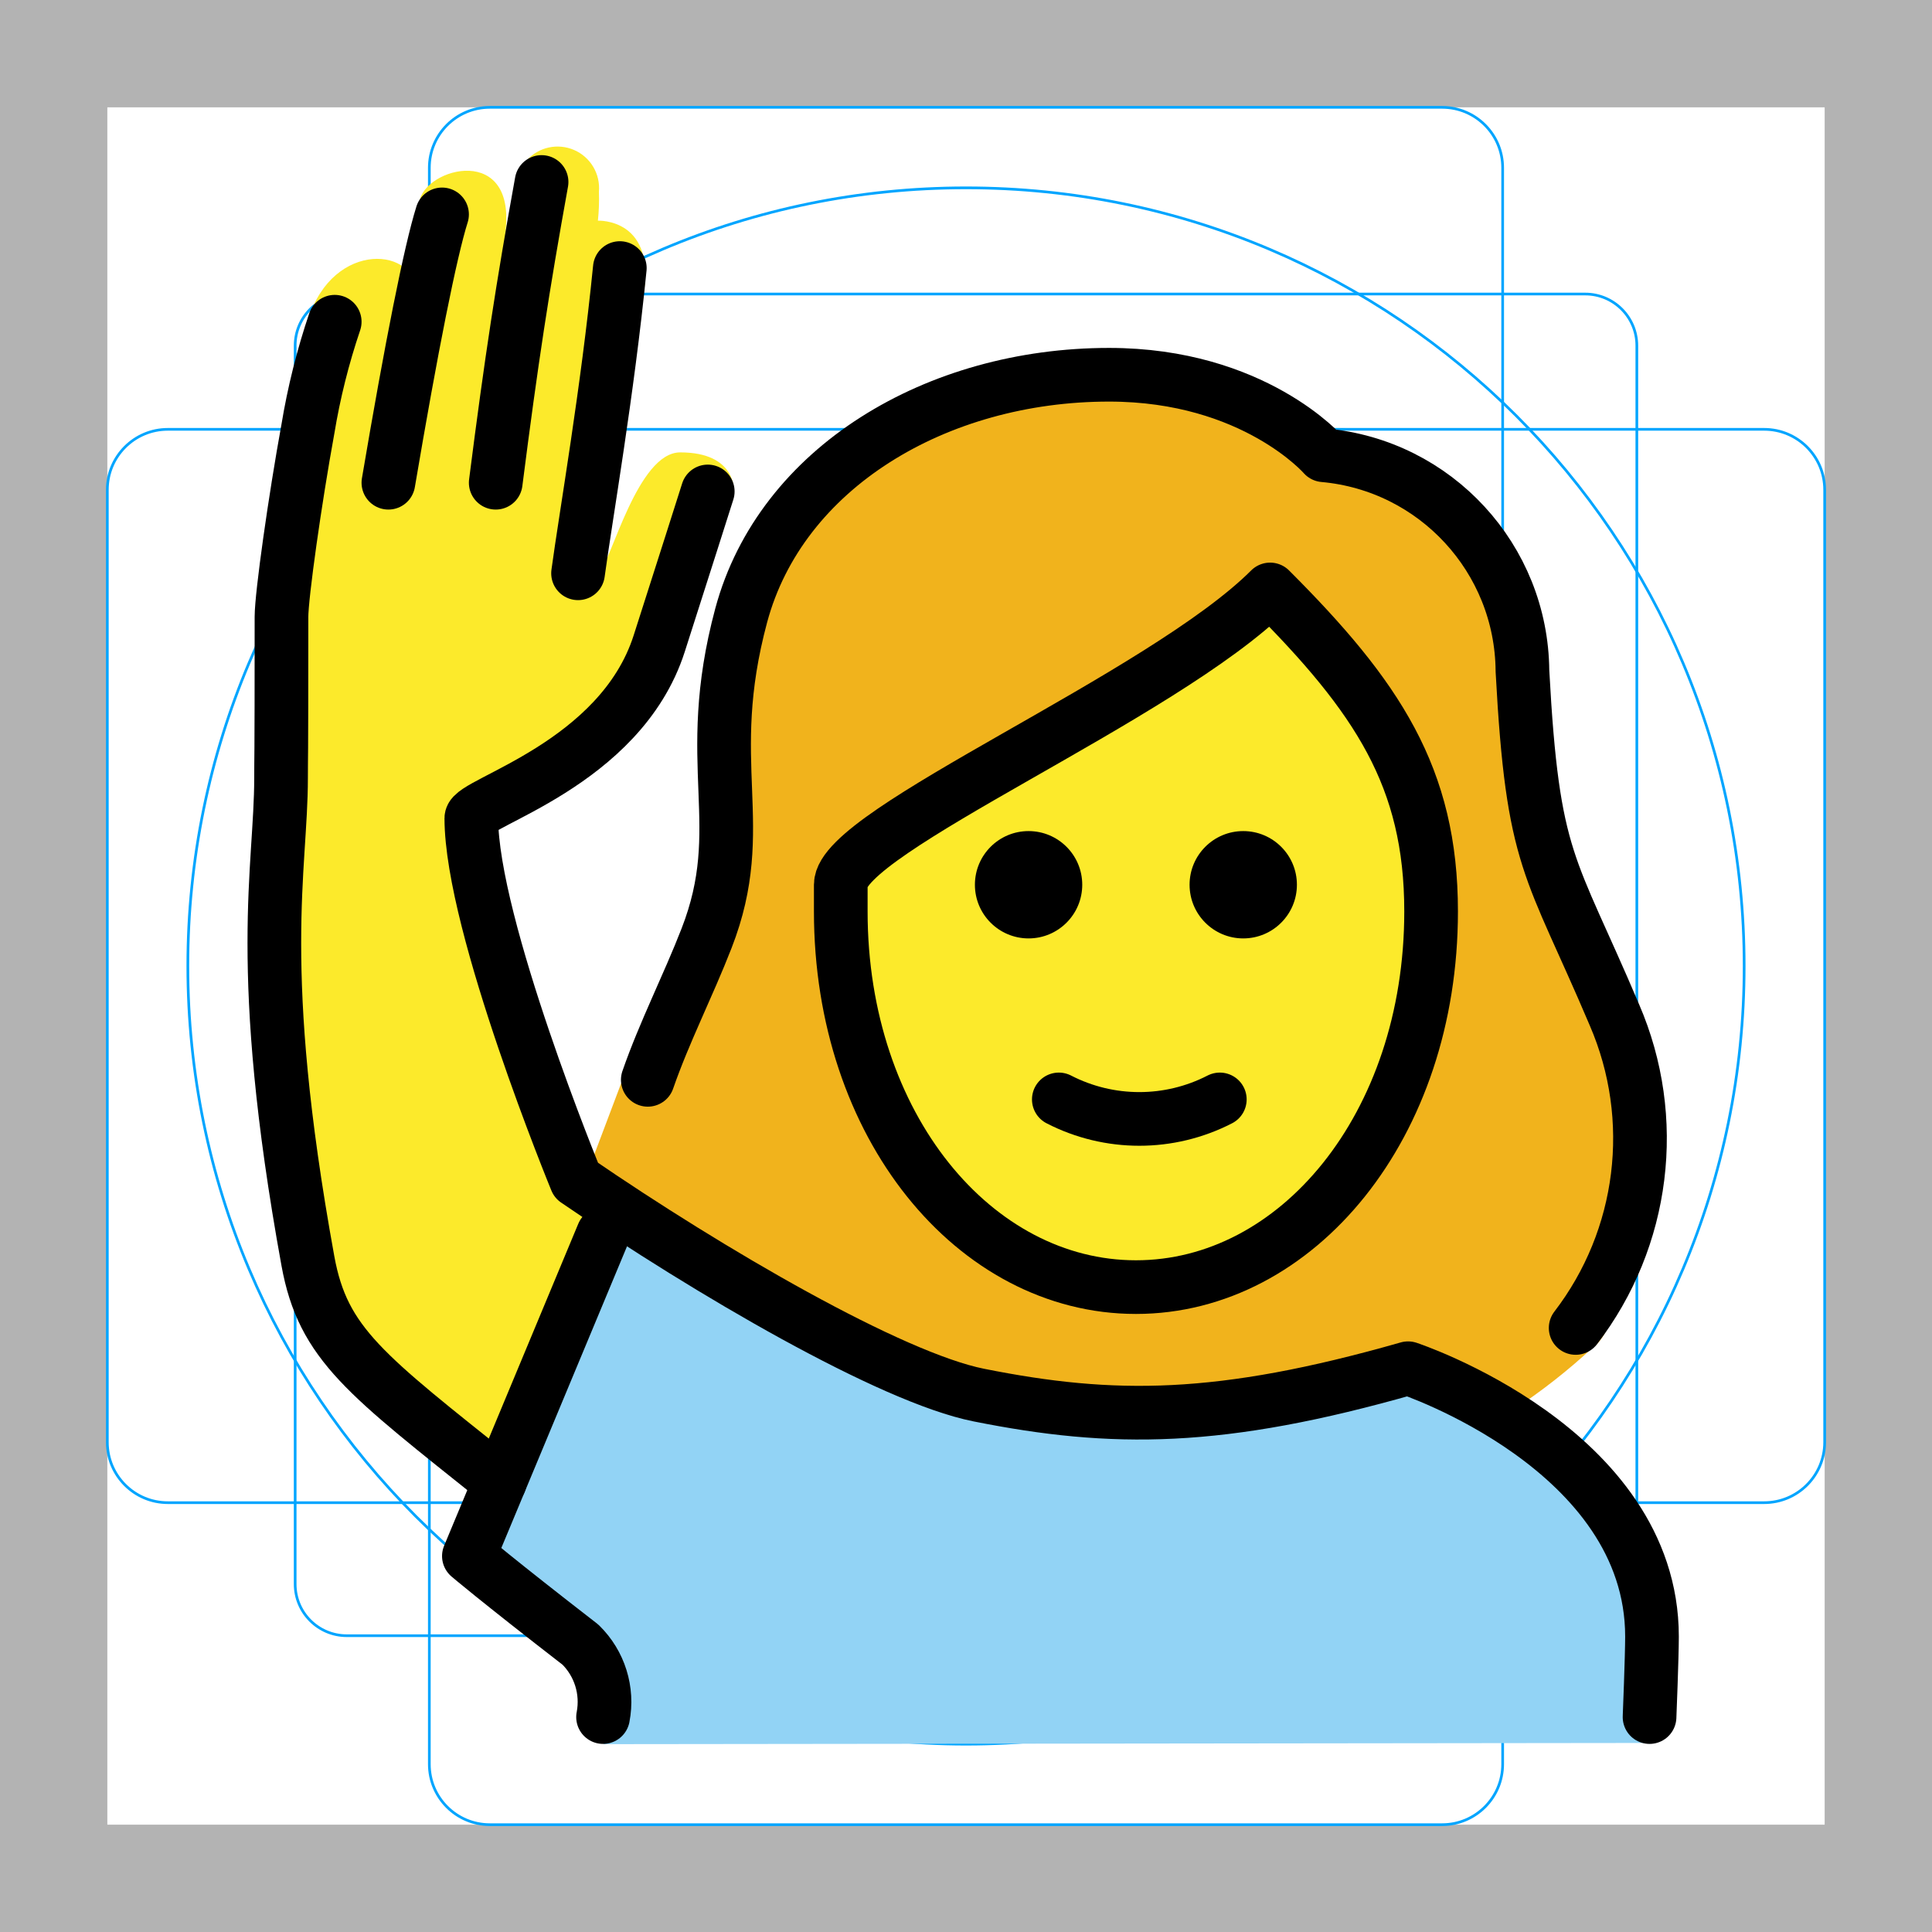
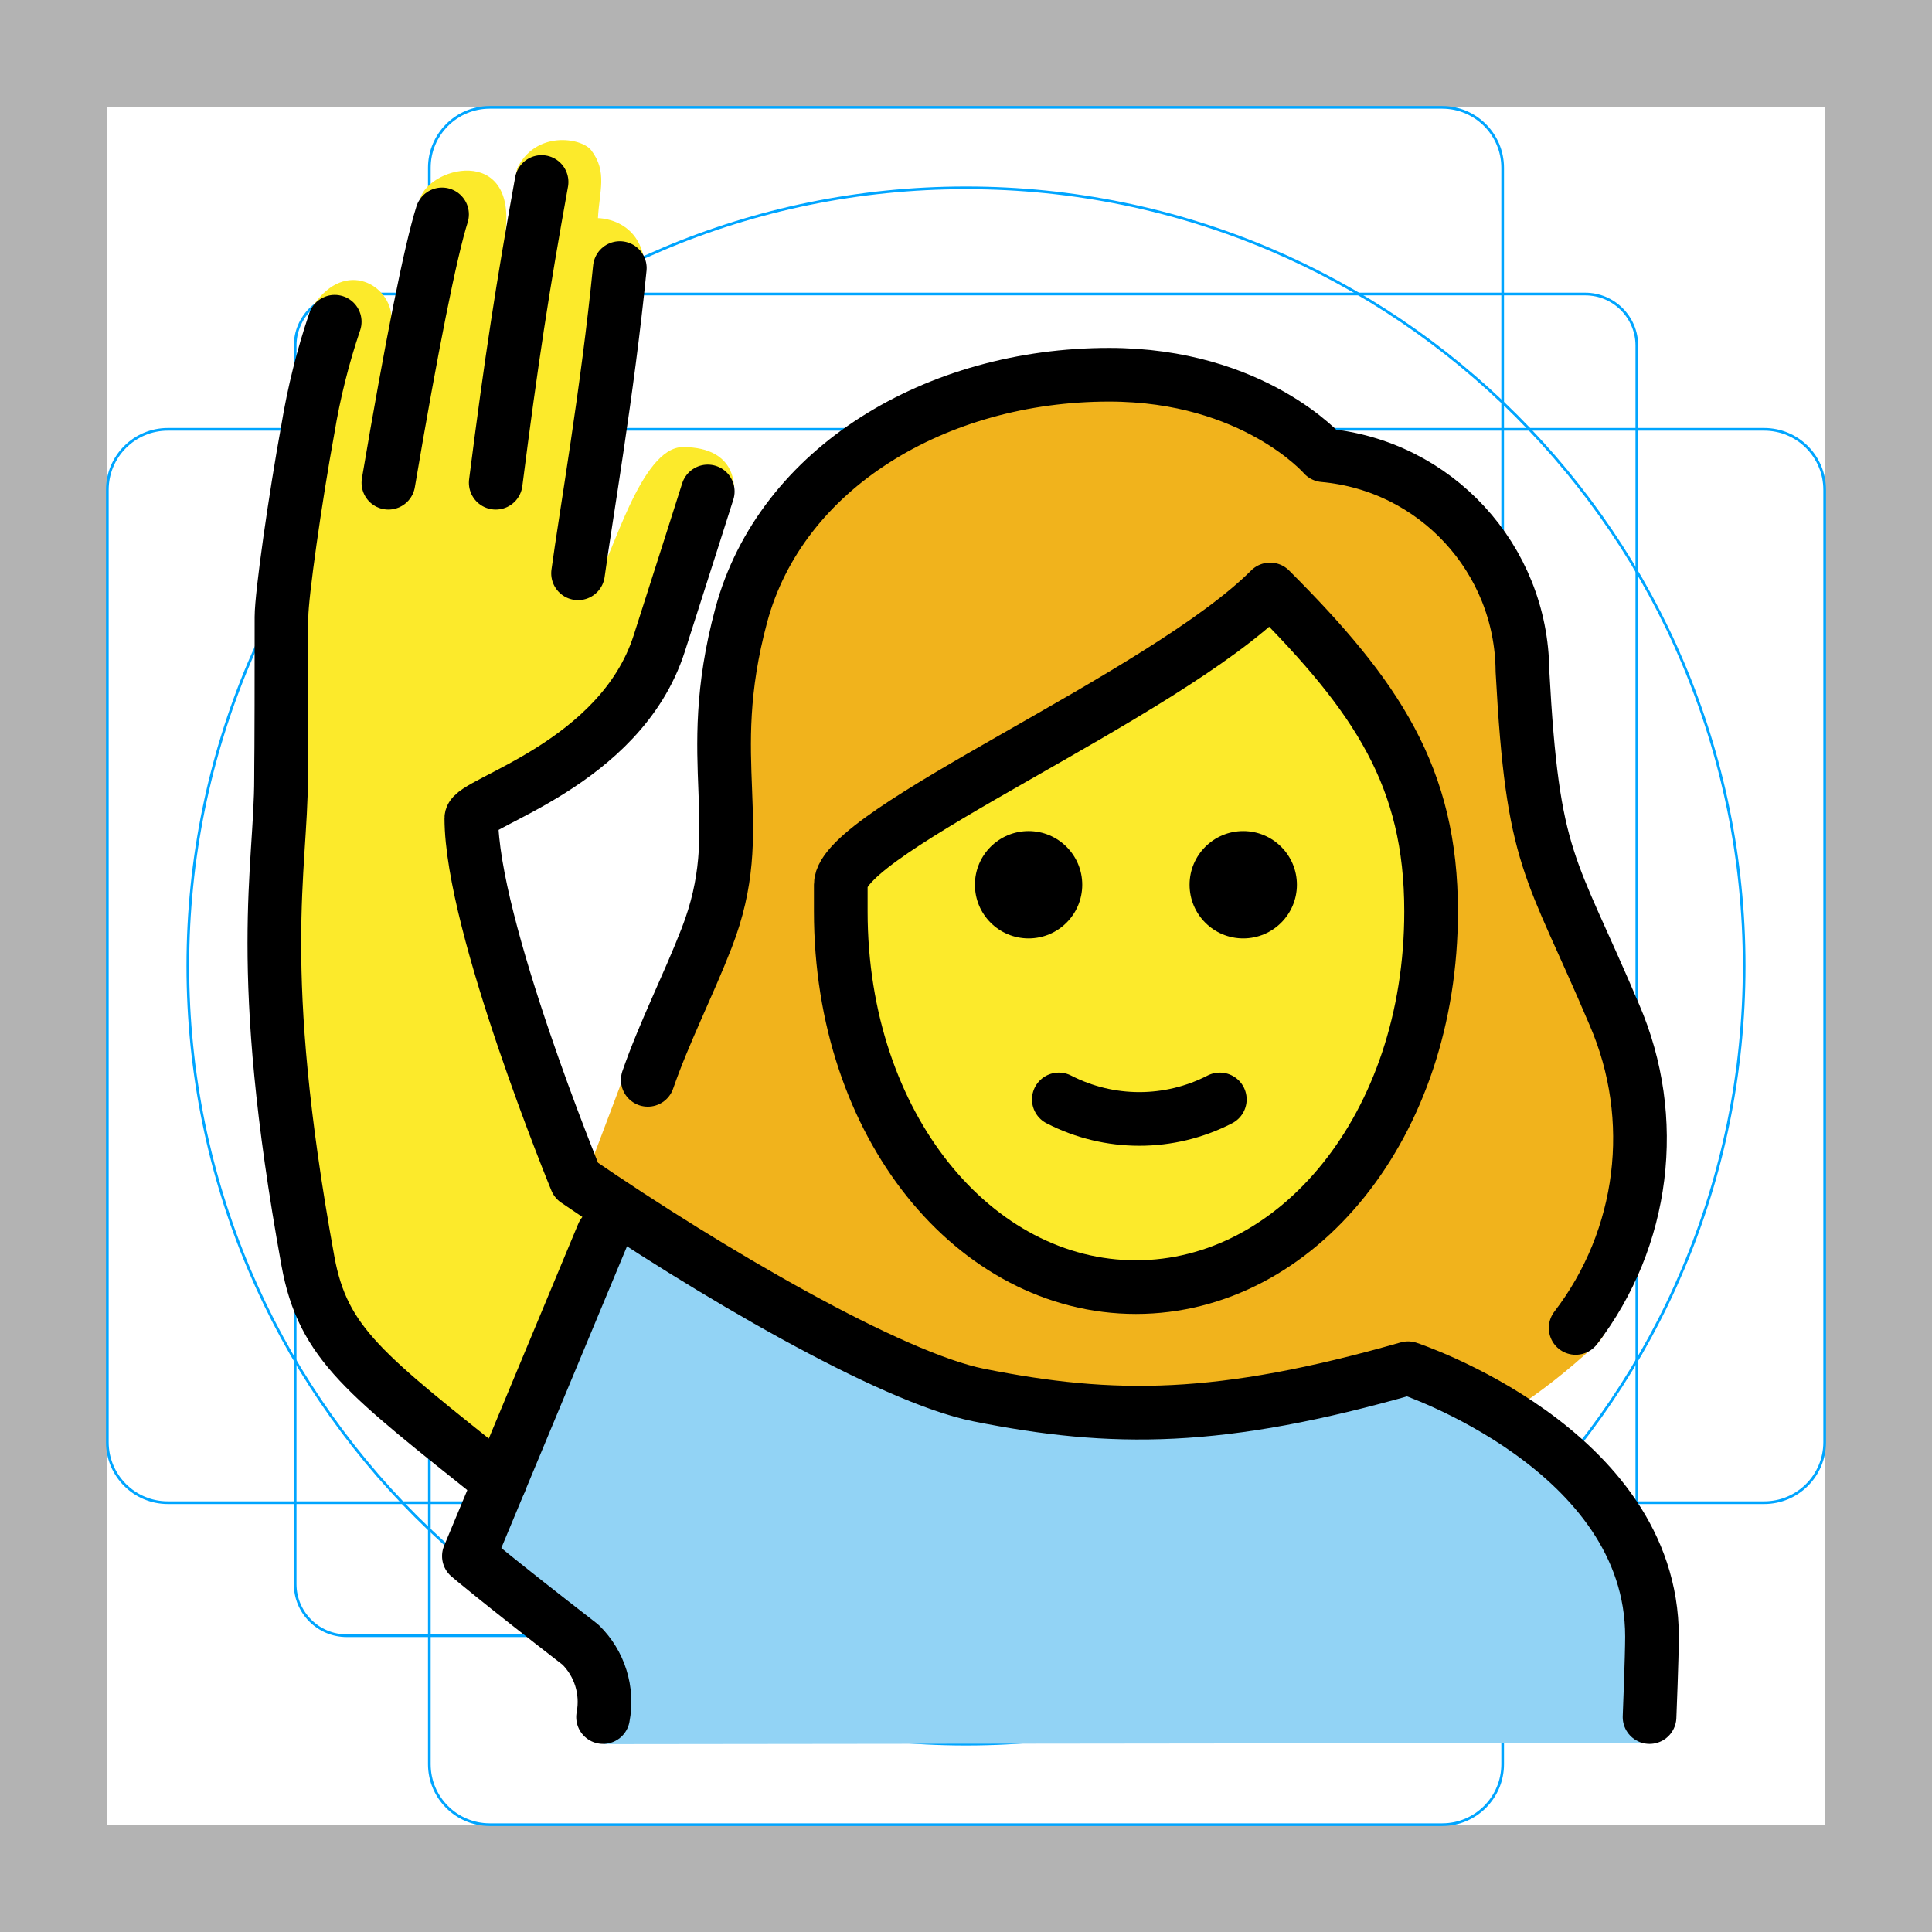
<svg xmlns="http://www.w3.org/2000/svg" id="emoji" viewBox="0 0 72 72">
  <g id="grid">
    <path fill="#b3b3b3" d="M68,4V68H4V4H68m4-4H0V72H72V0Z" />
    <path fill="none" stroke="#00a5ff" stroke-miterlimit="10" stroke-width="0.1" d="M12.923,10.958H59.077A1.923,1.923,0,0,1,61,12.881V59.035a1.923,1.923,0,0,1-1.923,1.923H12.923A1.923,1.923,0,0,1,11,59.035V12.881A1.923,1.923,0,0,1,12.923,10.958Z" />
    <rect x="16" y="4" rx="2.254" width="40" height="64" fill="none" stroke="#00a5ff" stroke-miterlimit="10" stroke-width="0.1" />
    <rect x="16" y="4" rx="2.254" width="40" height="64" transform="translate(72 0) rotate(90)" fill="none" stroke="#00a5ff" stroke-miterlimit="10" stroke-width="0.1" />
    <circle cx="36" cy="36" r="29" fill="none" stroke="#00a5ff" stroke-miterlimit="10" stroke-width="0.1" />
  </g>
  <g id="color">
    <path fill="#92d3f5" d="M22.494,65l-.219-2.813A23.426,23.426,0,0,1,17.94,58.669L21.917,48.6c1.023-2.591,1.635-3.561,3.023-2.591,3.007,2.099,6.346,2.922,7.625,3.85,4.328,3.693,12.34,4.625,19.34,1.46,3,0,9.569,3.821,9.569,9.09v4.546Z" />
  </g>
  <g id="skin">
    <path fill="#fcea2b" d="M31.907,32.508v.957c0,7.649,4.609,13.643,10.494,13.643S52.895,41.114,52.895,33.465c0-4.653-1.778-7.515-5.284-11.134a64.146,64.146,0,0,1-8.988,5.772C35.976,29.616,32.368,31.672,31.907,32.508Z" />
-     <path fill="#fcea2b" d="M18.628,55.99c-2.624-3.249-5.712-4.458-6.212-6.458-.543-2.169-3.193-15.626-2.192-19.875a31.006,31.006,0,0,0,.25-7.667c-.06-.998.844-4.688.844-6.688a15.045,15.045,0,0,1,.375-3.938c1.188-2.562,4.275-2,3.781,0A15.597,15.597,0,0,1,15.63,7.521c.188-1.281,3.698-2.219,3.188,1.25A11.889,11.889,0,0,1,19.63,5.973a1.547,1.547,0,0,1,2.69,1.173,7.51,7.51,0,0,1-.038,1.078s2.254-.109,1.671,2.912c-.19.982-1.633,10.23-1.633,10.23.458-.458,1.445-4.507,3.028-4.507,2.119,0,2,1.458,2,1.458s-.603,1.433-1.281,2.673c-1.012,1.851-2.281,5.5-3.281,6.5a45.721,45.721,0,0,1-5.222,3L20.474,42.74s.167.538,2.496,2.256" />
+     <path fill="#fcea2b" d="m18.63 55.99c-2.624-3.249-5.712-4.458-6.212-6.458-0.543-2.169-3.193-15.63-2.192-19.88 0.4-2.535 0.484-5.111 0.25-7.666-0.06-0.998 0.844-4.688 0.844-6.688-0.049-1.323 0.077-2.647 0.375-3.938 1.188-1.725 2.872-0.732 2.898 0.498l1.039-4.342c0.188-1.281 3.698-2.219 3.188 1.25l0.45-2.481c0.681-1.425 2.381-1.16 2.758-0.692 0.622 0.809 0.303 1.542 0.256 2.536 0 0 2.254-0.019 1.671 3.002-0.19 0.982-1.633 10.23-1.633 10.23 0.458-0.458 1.541-4.699 3.124-4.699 2.119 0 1.904 1.65 1.904 1.65s-0.603 1.433-1.281 2.673c-1.012 1.851-2.281 5.5-3.281 6.5-1.673 1.114-3.417 2.116-5.222 3l2.91 12.25s0.167 0.538 2.496 2.256" />
  </g>
  <g id="hair">
    <path fill="#f1b31c" d="M59.754,37.189a23.742,23.742,0,0,1-1.157-2.633c-1.473-3.269-2.023-4.493-2.349-10.524.027-3.693-3.794-6.784-7.475-7.093a1.002,1.002,0,0,1-.689-.343c-.093-.1-2.408-2.655-7.243-2.655-6.2,0-11.441,3.382-12.743,8.226a18.519,18.519,0,0,0-.565,6.176,13.317,13.317,0,0,1-.761,5.961,38.884,38.884,0,0,1-3.12,4.734L21.976,43.478c.92.947,9.785,7.629,11.505,7.553,4.953,1.289,10.896,2.916,18.7,0A8.343,8.343,0,0,1,56.39,52.545a22.784,22.784,0,0,0,2.972-2.33C60.55,49.5,62.487,41.932,59.754,37.189ZM41.56,47.93c-10.956-.047-10.104-15.429-10.104-15.429C33.769,30.108,46.95,22.33,46.95,22.33c6.081,1.955,6.383,10.972,6.383,10.972S52.516,47.977,41.56,47.93Z" />
  </g>
  <g id="line">
    <path d="M48.332,32.972a2,2,0,1,1-2-2,2,2,0,0,1,2,2" />
    <path d="M40.332,32.972a2,2,0,1,1-2-2,2,2,0,0,1,2,2" />
    <path fill="none" stroke="#000" stroke-linecap="round" stroke-linejoin="round" stroke-width="2" d="M39.459,40.972a6.553,6.553,0,0,0,6,0" />
    <path fill="none" stroke="#000" stroke-linecap="round" stroke-linejoin="round" stroke-width="2" d="M22.474,63.99a2.982,2.982,0,0,0-.842-2.698C18.474,58.846,17.474,57.99,17.474,57.99l5-12" />
    <path fill="none" stroke="#000" stroke-linecap="round" stroke-linejoin="round" stroke-width="2" d="M20.183,6.782c-.709,3.925-1.125,6.632-1.709,11.208" />
    <path fill="none" stroke="#000" stroke-linecap="round" stroke-linejoin="round" stroke-width="2" d="M21.542,21.365C21.835,19.203,22.64,14.615,23.099,9.99" />
    <path fill="none" stroke="#000" stroke-linecap="round" stroke-linejoin="round" stroke-width="2" d="M61.474,63.99s.091-2.25.091-3c0-7-9.091-10-9.091-10-7,2-11,2-16,1-3.275-.655-10.027-4.59-15-8,0,0-3.909-9.5-3.909-13.501,0-.583,5.552-1.994,7-6.5.781-2.431,1.811-5.674,1.811-5.674" />
    <path fill="none" stroke="#000" stroke-linecap="round" stroke-linejoin="round" stroke-width="2" d="M14.474,17.99c.86-5.076,1.565-8.621,2-10" />
    <path fill="none" stroke="#000" stroke-linecap="round" stroke-linejoin="round" stroke-width="2" d="M18.628,55.221c-5-4-6.588-5.12-7.154-8.231-2-11-1-14.581-1-18,0-1,.016,0,.016-6,.001-.812.508-4.393.984-7a25.278,25.278,0,0,1,1-4" />
    <path fill="none" stroke="#000" stroke-linecap="round" stroke-linejoin="round" stroke-width="2" d="M24.141,40.242c.615-1.774,1.498-3.494,2.191-5.276,1.636-4.2-.209-6.451,1.291-12.034,1.48-5.5,7.277-8.966,13.709-8.966,5.4,0,8,3,8,3a8.132,8.132,0,0,1,7.405,8.037c.387,7.18,1.024,7.152,3.429,12.822A11.599,11.599,0,0,1,58.72,49.489" />
    <path fill="none" stroke="#000" stroke-linejoin="round" stroke-width="2" d="M31.333,33.967c0,8,5,14,11,14s11-6,11-14c0-5-2-8-6-12-4,4-16,9-16,11Z" />
  </g>
</svg>
